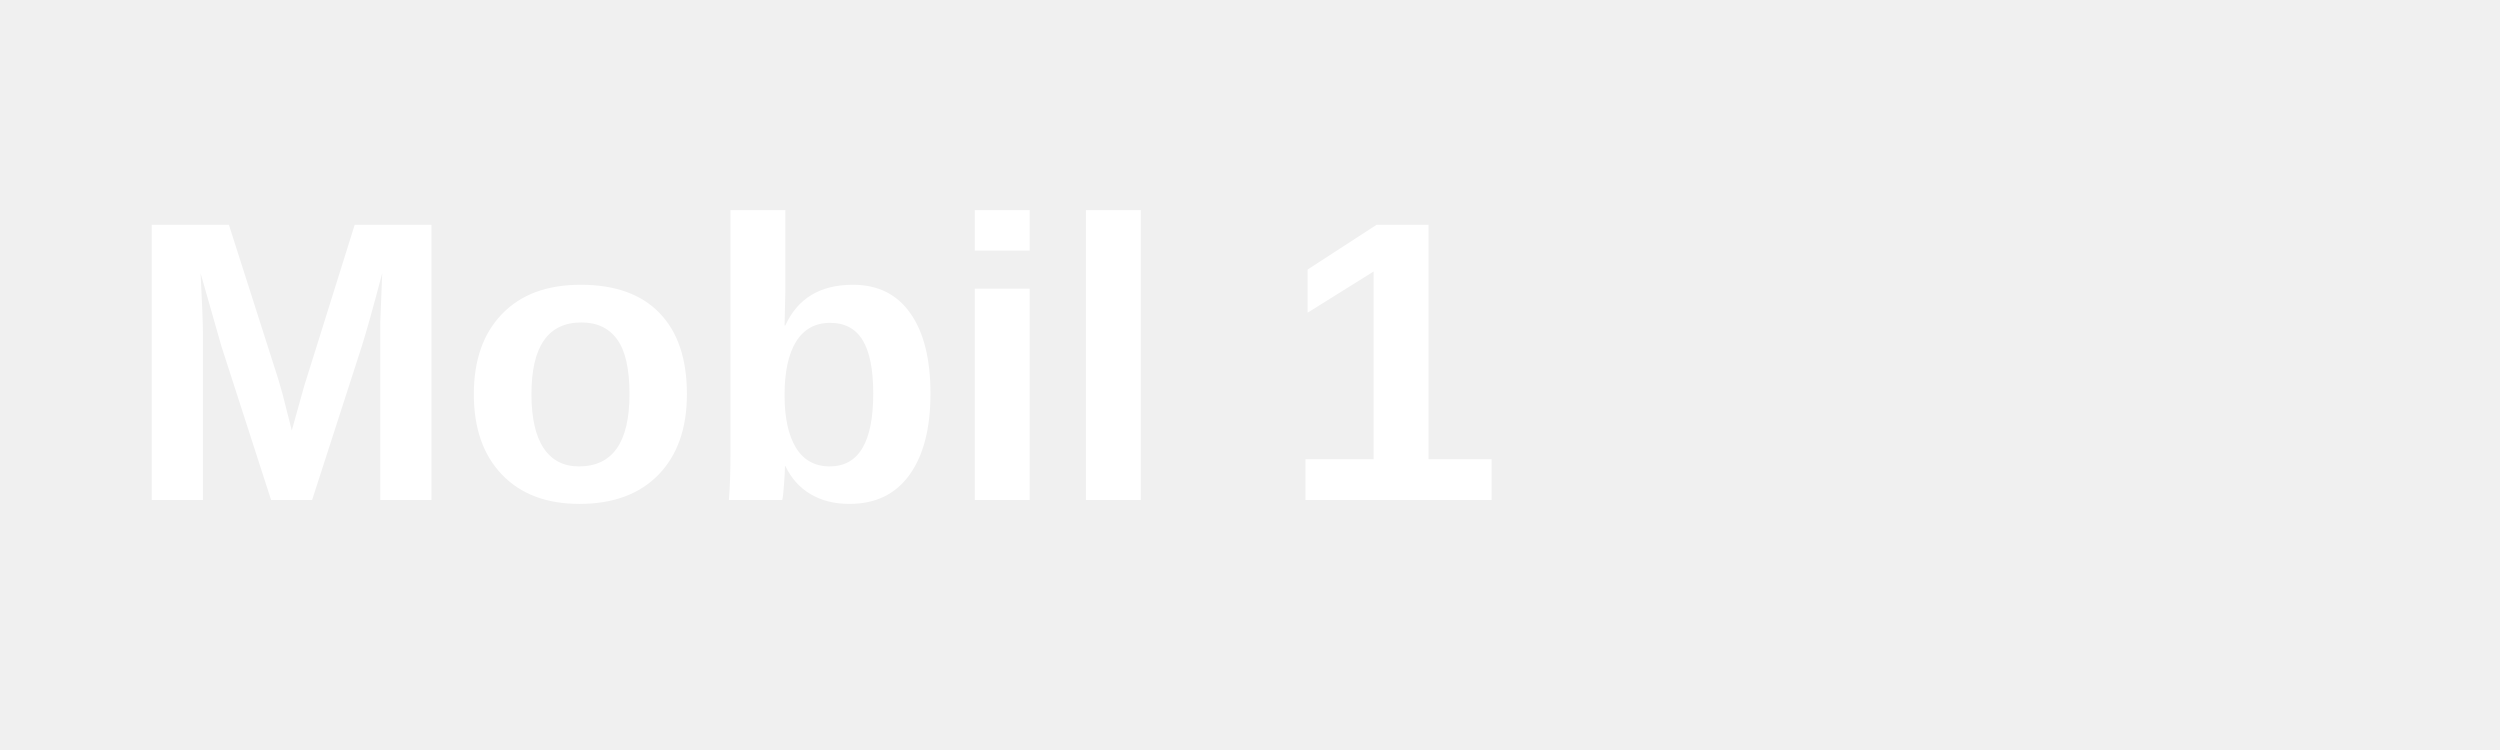
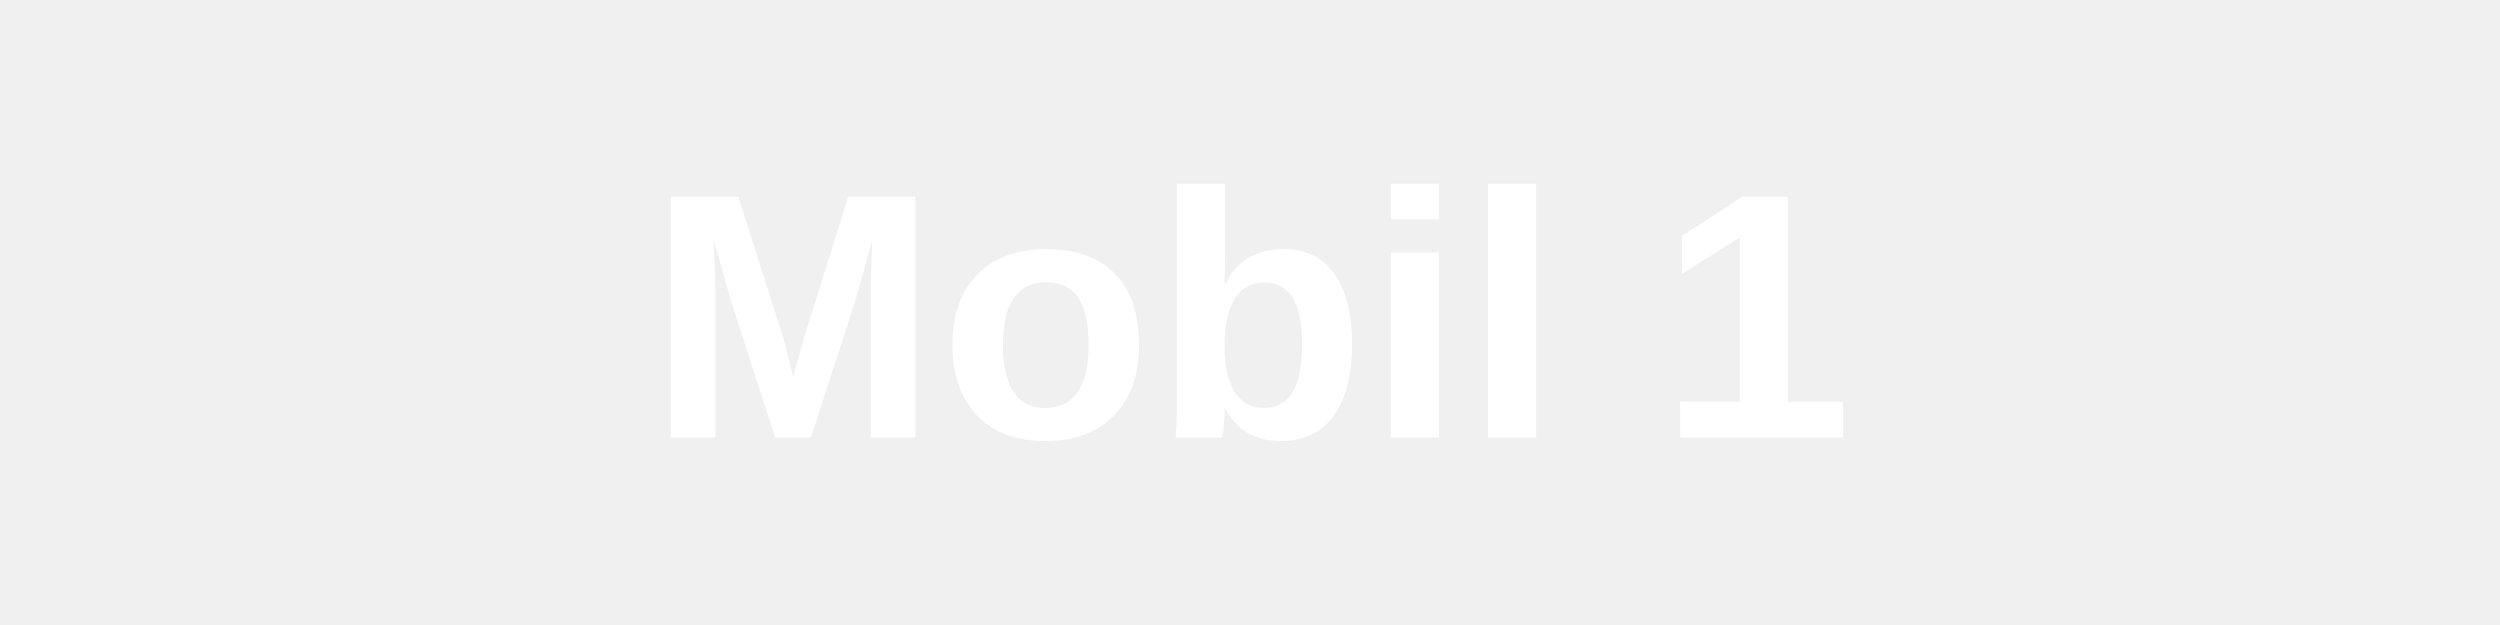
- <svg xmlns="http://www.w3.org/2000/svg" viewBox="0 0 200 60" fill="white">
-   <text x="10" y="40" font-family="Arial, sans-serif" font-size="32" font-weight="bold">Mobil 1</text>
+ <svg xmlns="http://www.w3.org/2000/svg" viewBox="0 0 200 50">
+   <text x="100" y="35" font-family="Arial, sans-serif" font-size="28" font-weight="bold" fill="white" text-anchor="middle">Mobil 1</text>
</svg>
